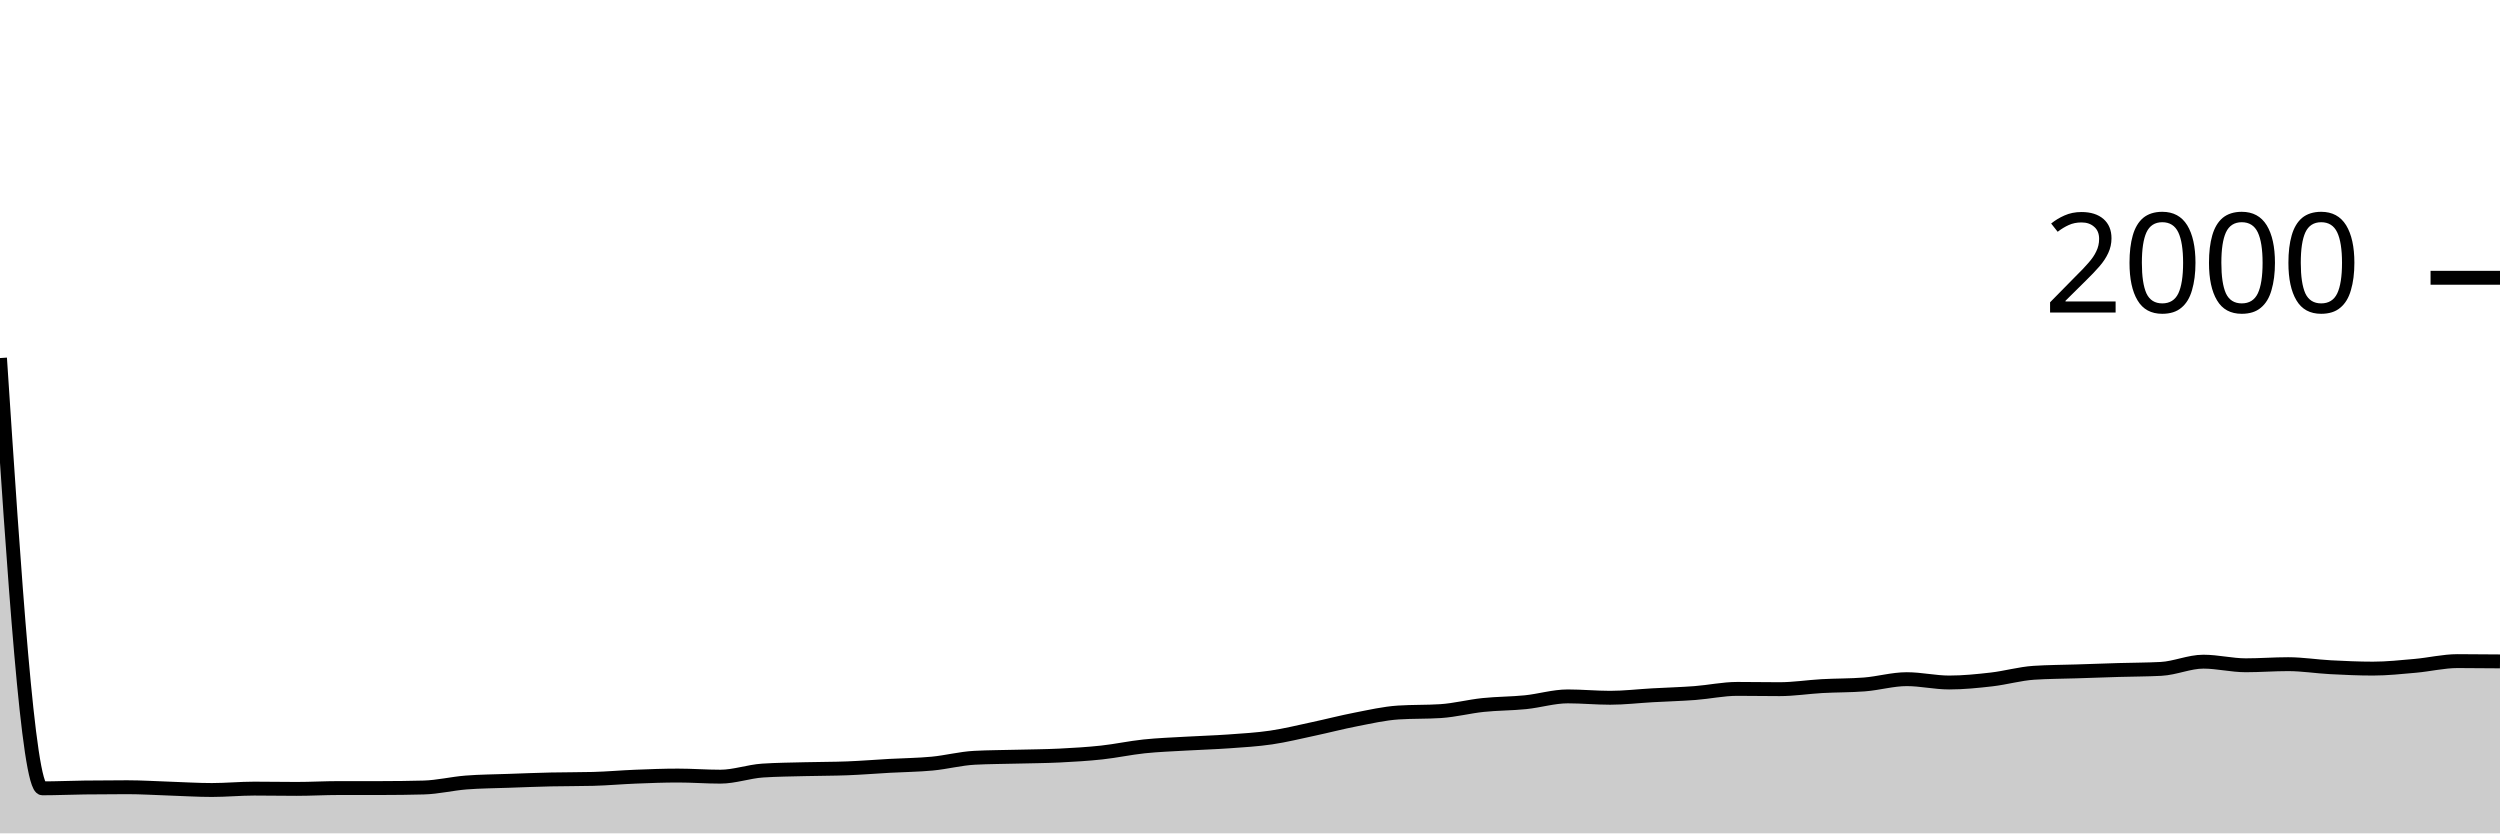
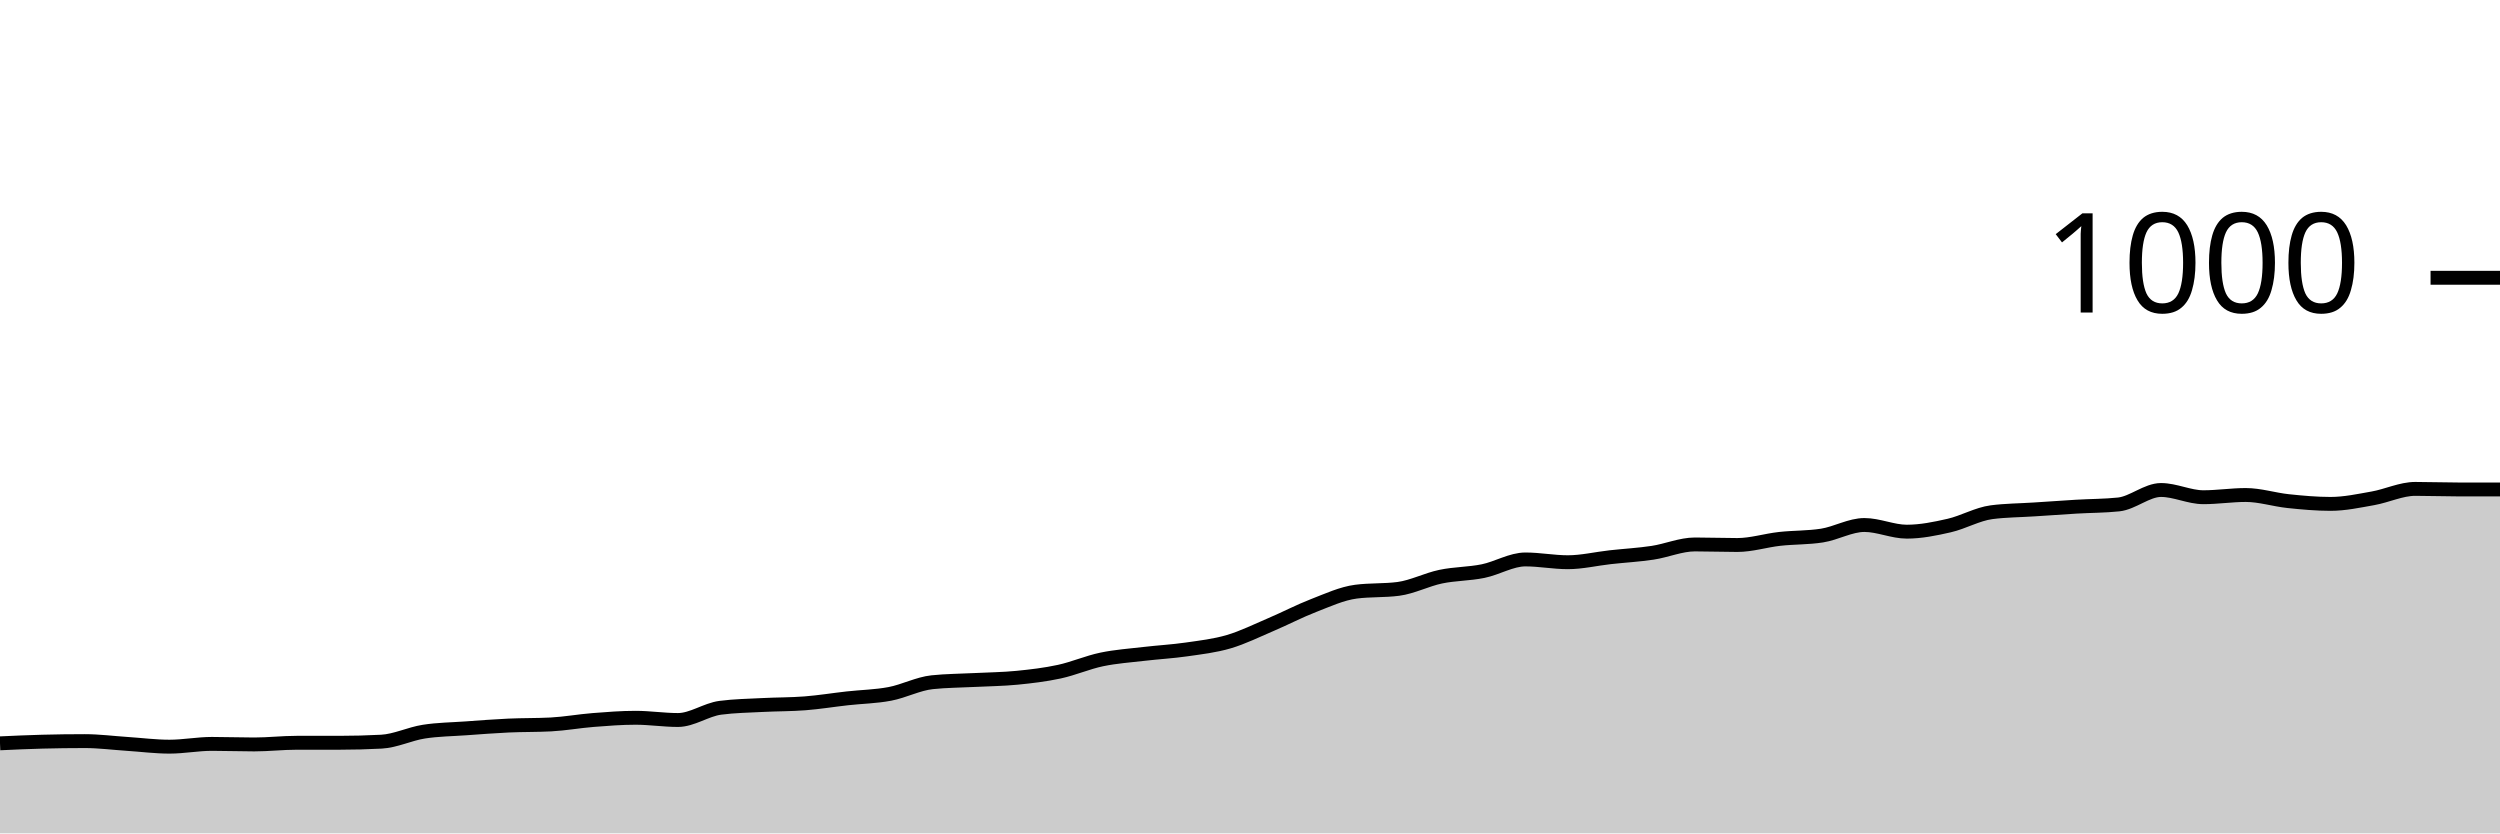
<svg xmlns="http://www.w3.org/2000/svg" viewBox="0 0 180 60">
  <g transform="translate(0,20)">
-     <path class="area" fill="rgba(0, 0, 0, 0.2)" d="M0,5.78C1.017,21.27,2.034,36.76,3.051,36.76C4.068,36.76,5.085,36.713,6.102,36.7C7.119,36.687,8.136,36.68,9.153,36.68C10.169,36.68,11.186,36.747,12.203,36.78C13.22,36.813,14.237,36.88,15.254,36.88C16.271,36.88,17.288,36.78,18.305,36.78C19.322,36.78,20.339,36.8,21.356,36.8C22.373,36.8,23.39,36.74,24.407,36.74C25.424,36.74,26.441,36.74,27.458,36.74C28.475,36.74,29.492,36.727,30.508,36.7C31.525,36.673,32.542,36.42,33.559,36.34C34.576,36.26,35.593,36.257,36.61,36.22C37.627,36.183,38.644,36.143,39.661,36.12C40.678,36.097,41.695,36.107,42.712,36.08C43.729,36.053,44.746,35.96,45.763,35.92C46.78,35.88,47.797,35.84,48.814,35.84C49.831,35.84,50.847,35.92,51.864,35.92C52.881,35.92,53.898,35.547,54.915,35.48C55.932,35.413,56.949,35.407,57.966,35.38C58.983,35.353,60,35.36,61.017,35.32C62.034,35.28,63.051,35.197,64.068,35.14C65.085,35.083,66.102,35.077,67.119,34.98C68.136,34.883,69.153,34.613,70.169,34.56C71.186,34.507,72.203,34.507,73.22,34.48C74.237,34.453,75.254,34.45,76.271,34.4C77.288,34.35,78.305,34.29,79.322,34.18C80.339,34.07,81.356,33.847,82.373,33.74C83.39,33.633,84.407,33.6,85.424,33.54C86.441,33.48,87.458,33.453,88.475,33.38C89.492,33.307,90.508,33.25,91.525,33.1C92.542,32.95,93.559,32.697,94.576,32.48C95.593,32.263,96.61,31.997,97.627,31.8C98.644,31.603,99.661,31.367,100.678,31.3C101.695,31.233,102.712,31.267,103.729,31.2C104.746,31.133,105.763,30.867,106.78,30.76C107.797,30.653,108.814,30.663,109.831,30.56C110.847,30.457,111.864,30.14,112.881,30.14C113.898,30.14,114.915,30.24,115.932,30.24C116.949,30.24,117.966,30.117,118.983,30.06C120,30.003,121.017,29.977,122.034,29.9C123.051,29.823,124.068,29.6,125.085,29.6C126.102,29.6,127.119,29.62,128.136,29.62C129.153,29.62,130.169,29.457,131.186,29.4C132.203,29.343,133.22,29.36,134.237,29.28C135.254,29.2,136.271,28.9,137.288,28.9C138.305,28.9,139.322,29.14,140.339,29.14C141.356,29.14,142.373,29.037,143.39,28.92C144.407,28.803,145.424,28.507,146.441,28.44C147.458,28.373,148.475,28.373,149.492,28.34C150.508,28.307,151.525,28.27,152.542,28.24C153.559,28.21,154.576,28.213,155.593,28.16C156.61,28.107,157.627,27.64,158.644,27.64C159.661,27.64,160.678,27.9,161.695,27.9C162.712,27.9,163.729,27.82,164.746,27.82C165.763,27.82,166.78,27.987,167.797,28.04C168.814,28.093,169.831,28.14,170.847,28.14C171.864,28.14,172.881,28.03,173.898,27.94C174.915,27.85,175.932,27.6,176.949,27.6C177.966,27.6,178.983,27.61,180,27.62L180,40C178.983,40,177.966,40,176.949,40C175.932,40,174.915,40,173.898,40C172.881,40,171.864,40,170.847,40C169.831,40,168.814,40,167.797,40C166.78,40,165.763,40,164.746,40C163.729,40,162.712,40,161.695,40C160.678,40,159.661,40,158.644,40C157.627,40,156.61,40,155.593,40C154.576,40,153.559,40,152.542,40C151.525,40,150.508,40,149.492,40C148.475,40,147.458,40,146.441,40C145.424,40,144.407,40,143.39,40C142.373,40,141.356,40,140.339,40C139.322,40,138.305,40,137.288,40C136.271,40,135.254,40,134.237,40C133.22,40,132.203,40,131.186,40C130.169,40,129.153,40,128.136,40C127.119,40,126.102,40,125.085,40C124.068,40,123.051,40,122.034,40C121.017,40,120,40,118.983,40C117.966,40,116.949,40,115.932,40C114.915,40,113.898,40,112.881,40C111.864,40,110.847,40,109.831,40C108.814,40,107.797,40,106.78,40C105.763,40,104.746,40,103.729,40C102.712,40,101.695,40,100.678,40C99.661,40,98.644,40,97.627,40C96.61,40,95.593,40,94.576,40C93.559,40,92.542,40,91.525,40C90.508,40,89.492,40,88.475,40C87.458,40,86.441,40,85.424,40C84.407,40,83.39,40,82.373,40C81.356,40,80.339,40,79.322,40C78.305,40,77.288,40,76.271,40C75.254,40,74.237,40,73.22,40C72.203,40,71.186,40,70.169,40C69.153,40,68.136,40,67.119,40C66.102,40,65.085,40,64.068,40C63.051,40,62.034,40,61.017,40C60,40,58.983,40,57.966,40C56.949,40,55.932,40,54.915,40C53.898,40,52.881,40,51.864,40C50.847,40,49.831,40,48.814,40C47.797,40,46.78,40,45.763,40C44.746,40,43.729,40,42.712,40C41.695,40,40.678,40,39.661,40C38.644,40,37.627,40,36.61,40C35.593,40,34.576,40,33.559,40C32.542,40,31.525,40,30.508,40C29.492,40,28.475,40,27.458,40C26.441,40,25.424,40,24.407,40C23.39,40,22.373,40,21.356,40C20.339,40,19.322,40,18.305,40C17.288,40,16.271,40,15.254,40C14.237,40,13.22,40,12.203,40C11.186,40,10.169,40,9.153,40C8.136,40,7.119,40,6.102,40C5.085,40,4.068,40,3.051,40C2.034,40,1.017,40,0,40Z" />
-     <path class="line" stroke="black" fill="none" d="M0,5.78C1.017,21.27,2.034,36.76,3.051,36.76C4.068,36.76,5.085,36.713,6.102,36.7C7.119,36.687,8.136,36.68,9.153,36.68C10.169,36.68,11.186,36.747,12.203,36.78C13.22,36.813,14.237,36.88,15.254,36.88C16.271,36.88,17.288,36.78,18.305,36.78C19.322,36.78,20.339,36.8,21.356,36.8C22.373,36.8,23.39,36.74,24.407,36.74C25.424,36.74,26.441,36.74,27.458,36.74C28.475,36.74,29.492,36.727,30.508,36.7C31.525,36.673,32.542,36.42,33.559,36.34C34.576,36.26,35.593,36.257,36.61,36.22C37.627,36.183,38.644,36.143,39.661,36.12C40.678,36.097,41.695,36.107,42.712,36.08C43.729,36.053,44.746,35.96,45.763,35.92C46.78,35.88,47.797,35.84,48.814,35.84C49.831,35.84,50.847,35.92,51.864,35.92C52.881,35.92,53.898,35.547,54.915,35.48C55.932,35.413,56.949,35.407,57.966,35.38C58.983,35.353,60,35.36,61.017,35.32C62.034,35.28,63.051,35.197,64.068,35.14C65.085,35.083,66.102,35.077,67.119,34.98C68.136,34.883,69.153,34.613,70.169,34.56C71.186,34.507,72.203,34.507,73.22,34.48C74.237,34.453,75.254,34.45,76.271,34.4C77.288,34.35,78.305,34.29,79.322,34.18C80.339,34.07,81.356,33.847,82.373,33.74C83.39,33.633,84.407,33.6,85.424,33.54C86.441,33.48,87.458,33.453,88.475,33.38C89.492,33.307,90.508,33.25,91.525,33.1C92.542,32.95,93.559,32.697,94.576,32.48C95.593,32.263,96.61,31.997,97.627,31.8C98.644,31.603,99.661,31.367,100.678,31.3C101.695,31.233,102.712,31.267,103.729,31.2C104.746,31.133,105.763,30.867,106.78,30.76C107.797,30.653,108.814,30.663,109.831,30.56C110.847,30.457,111.864,30.14,112.881,30.14C113.898,30.14,114.915,30.24,115.932,30.24C116.949,30.24,117.966,30.117,118.983,30.06C120,30.003,121.017,29.977,122.034,29.9C123.051,29.823,124.068,29.6,125.085,29.6C126.102,29.6,127.119,29.62,128.136,29.62C129.153,29.62,130.169,29.457,131.186,29.4C132.203,29.343,133.22,29.36,134.237,29.28C135.254,29.2,136.271,28.9,137.288,28.9C138.305,28.9,139.322,29.14,140.339,29.14C141.356,29.14,142.373,29.037,143.39,28.92C144.407,28.803,145.424,28.507,146.441,28.44C147.458,28.373,148.475,28.373,149.492,28.34C150.508,28.307,151.525,28.27,152.542,28.24C153.559,28.21,154.576,28.213,155.593,28.16C156.61,28.107,157.627,27.64,158.644,27.64C159.661,27.64,160.678,27.9,161.695,27.9C162.712,27.9,163.729,27.82,164.746,27.82C165.763,27.82,166.78,27.987,167.797,28.04C168.814,28.093,169.831,28.14,170.847,28.14C171.864,28.14,172.881,28.03,173.898,27.94C174.915,27.85,175.932,27.6,176.949,27.6C177.966,27.6,178.983,27.61,180,27.62" />
+     <path class="area" fill="rgba(0, 0, 0, 0.2)" d="M0,33.52C1.017,33.473,2.034,33.427,3.051,33.4C4.068,33.373,5.085,33.36,6.102,33.36C7.119,33.36,8.136,33.493,9.153,33.56C10.169,33.627,11.186,33.76,12.203,33.76C13.22,33.76,14.237,33.56,15.254,33.56C16.271,33.56,17.288,33.6,18.305,33.6C19.322,33.6,20.339,33.48,21.356,33.48C22.373,33.48,23.39,33.48,24.407,33.48C25.424,33.48,26.441,33.453,27.458,33.4C28.475,33.347,29.492,32.84,30.508,32.68C31.525,32.52,32.542,32.513,33.559,32.44C34.576,32.367,35.593,32.287,36.61,32.24C37.627,32.193,38.644,32.213,39.661,32.16C40.678,32.107,41.695,31.92,42.712,31.84C43.729,31.76,44.746,31.68,45.763,31.68C46.78,31.68,47.797,31.84,48.814,31.84C49.831,31.84,50.847,31.093,51.864,30.96C52.881,30.827,53.898,30.813,54.915,30.76C55.932,30.707,56.949,30.72,57.966,30.64C58.983,30.56,60,30.393,61.017,30.28C62.034,30.167,63.051,30.153,64.068,29.96C65.085,29.767,66.102,29.227,67.119,29.12C68.136,29.013,69.153,29.013,70.169,28.96C71.186,28.907,72.203,28.9,73.22,28.8C74.237,28.7,75.254,28.58,76.271,28.36C77.288,28.14,78.305,27.693,79.322,27.48C80.339,27.267,81.356,27.2,82.373,27.08C83.39,26.96,84.407,26.907,85.424,26.76C86.441,26.613,87.458,26.5,88.475,26.2C89.492,25.9,90.508,25.393,91.525,24.96C92.542,24.527,93.559,23.993,94.576,23.6C95.593,23.207,96.61,22.733,97.627,22.6C98.644,22.467,99.661,22.533,100.678,22.4C101.695,22.267,102.712,21.733,103.729,21.52C104.746,21.307,105.763,21.327,106.78,21.12C107.797,20.913,108.814,20.28,109.831,20.28C110.847,20.28,111.864,20.48,112.881,20.48C113.898,20.48,114.915,20.233,115.932,20.12C116.949,20.007,117.966,19.953,118.983,19.8C120,19.647,121.017,19.2,122.034,19.2C123.051,19.2,124.068,19.24,125.085,19.24C126.102,19.24,127.119,18.913,128.136,18.8C129.153,18.687,130.169,18.72,131.186,18.56C132.203,18.4,133.22,17.8,134.237,17.8C135.254,17.8,136.271,18.28,137.288,18.28C138.305,18.28,139.322,18.073,140.339,17.84C141.356,17.607,142.373,17.013,143.39,16.88C144.407,16.747,145.424,16.747,146.441,16.68C147.458,16.613,148.475,16.54,149.492,16.48C150.508,16.42,151.525,16.427,152.542,16.32C153.559,16.213,154.576,15.28,155.593,15.28C156.61,15.28,157.627,15.8,158.644,15.8C159.661,15.8,160.678,15.64,161.695,15.64C162.712,15.64,163.729,15.973,164.746,16.08C165.763,16.187,166.78,16.28,167.797,16.28C168.814,16.28,169.831,16.06,170.847,15.88C171.864,15.7,172.881,15.2,173.898,15.2C174.915,15.2,175.932,15.24,176.949,15.24C177.966,15.24,178.983,15.24,180,15.24L180,40C178.983,40,177.966,40,176.949,40C175.932,40,174.915,40,173.898,40C172.881,40,171.864,40,170.847,40C169.831,40,168.814,40,167.797,40C166.78,40,165.763,40,164.746,40C163.729,40,162.712,40,161.695,40C160.678,40,159.661,40,158.644,40C157.627,40,156.61,40,155.593,40C154.576,40,153.559,40,152.542,40C151.525,40,150.508,40,149.492,40C148.475,40,147.458,40,146.441,40C145.424,40,144.407,40,143.39,40C142.373,40,141.356,40,140.339,40C139.322,40,138.305,40,137.288,40C136.271,40,135.254,40,134.237,40C133.22,40,132.203,40,131.186,40C130.169,40,129.153,40,128.136,40C127.119,40,126.102,40,125.085,40C124.068,40,123.051,40,122.034,40C121.017,40,120,40,118.983,40C117.966,40,116.949,40,115.932,40C114.915,40,113.898,40,112.881,40C111.864,40,110.847,40,109.831,40C108.814,40,107.797,40,106.78,40C105.763,40,104.746,40,103.729,40C102.712,40,101.695,40,100.678,40C99.661,40,98.644,40,97.627,40C96.61,40,95.593,40,94.576,40C93.559,40,92.542,40,91.525,40C90.508,40,89.492,40,88.475,40C87.458,40,86.441,40,85.424,40C84.407,40,83.39,40,82.373,40C81.356,40,80.339,40,79.322,40C78.305,40,77.288,40,76.271,40C75.254,40,74.237,40,73.22,40C72.203,40,71.186,40,70.169,40C69.153,40,68.136,40,67.119,40C66.102,40,65.085,40,64.068,40C63.051,40,62.034,40,61.017,40C60,40,58.983,40,57.966,40C56.949,40,55.932,40,54.915,40C53.898,40,52.881,40,51.864,40C50.847,40,49.831,40,48.814,40C47.797,40,46.78,40,45.763,40C44.746,40,43.729,40,42.712,40C41.695,40,40.678,40,39.661,40C38.644,40,37.627,40,36.61,40C35.593,40,34.576,40,33.559,40C32.542,40,31.525,40,30.508,40C29.492,40,28.475,40,27.458,40C26.441,40,25.424,40,24.407,40C23.39,40,22.373,40,21.356,40C20.339,40,19.322,40,18.305,40C17.288,40,16.271,40,15.254,40C14.237,40,13.22,40,12.203,40C11.186,40,10.169,40,9.153,40C8.136,40,7.119,40,6.102,40C5.085,40,4.068,40,3.051,40C2.034,40,1.017,40,0,40Z" />
+     <path class="line" stroke="black" fill="none" d="M0,33.52C1.017,33.473,2.034,33.427,3.051,33.4C4.068,33.373,5.085,33.36,6.102,33.36C7.119,33.36,8.136,33.493,9.153,33.56C10.169,33.627,11.186,33.76,12.203,33.76C13.22,33.76,14.237,33.56,15.254,33.56C16.271,33.56,17.288,33.6,18.305,33.6C19.322,33.6,20.339,33.48,21.356,33.48C22.373,33.48,23.39,33.48,24.407,33.48C25.424,33.48,26.441,33.453,27.458,33.4C28.475,33.347,29.492,32.84,30.508,32.68C31.525,32.52,32.542,32.513,33.559,32.44C34.576,32.367,35.593,32.287,36.61,32.24C37.627,32.193,38.644,32.213,39.661,32.16C40.678,32.107,41.695,31.92,42.712,31.84C43.729,31.76,44.746,31.68,45.763,31.68C46.78,31.68,47.797,31.84,48.814,31.84C49.831,31.84,50.847,31.093,51.864,30.96C52.881,30.827,53.898,30.813,54.915,30.76C55.932,30.707,56.949,30.72,57.966,30.64C58.983,30.56,60,30.393,61.017,30.28C62.034,30.167,63.051,30.153,64.068,29.96C65.085,29.767,66.102,29.227,67.119,29.12C68.136,29.013,69.153,29.013,70.169,28.96C71.186,28.907,72.203,28.9,73.22,28.8C74.237,28.7,75.254,28.58,76.271,28.36C77.288,28.14,78.305,27.693,79.322,27.48C80.339,27.267,81.356,27.2,82.373,27.08C83.39,26.96,84.407,26.907,85.424,26.76C86.441,26.613,87.458,26.5,88.475,26.2C89.492,25.9,90.508,25.393,91.525,24.96C92.542,24.527,93.559,23.993,94.576,23.6C95.593,23.207,96.61,22.733,97.627,22.6C98.644,22.467,99.661,22.533,100.678,22.4C101.695,22.267,102.712,21.733,103.729,21.52C104.746,21.307,105.763,21.327,106.78,21.12C107.797,20.913,108.814,20.28,109.831,20.28C110.847,20.28,111.864,20.48,112.881,20.48C113.898,20.48,114.915,20.233,115.932,20.12C116.949,20.007,117.966,19.953,118.983,19.8C120,19.647,121.017,19.2,122.034,19.2C123.051,19.2,124.068,19.24,125.085,19.24C126.102,19.24,127.119,18.913,128.136,18.8C129.153,18.687,130.169,18.72,131.186,18.56C132.203,18.4,133.22,17.8,134.237,17.8C135.254,17.8,136.271,18.28,137.288,18.28C138.305,18.28,139.322,18.073,140.339,17.84C141.356,17.607,142.373,17.013,143.39,16.88C144.407,16.747,145.424,16.747,146.441,16.68C147.458,16.613,148.475,16.54,149.492,16.48C150.508,16.42,151.525,16.427,152.542,16.32C153.559,16.213,154.576,15.28,155.593,15.28C156.61,15.28,157.627,15.8,158.644,15.8C159.661,15.8,160.678,15.64,161.695,15.64C162.712,15.64,163.729,15.973,164.746,16.08C165.763,16.187,166.78,16.28,167.797,16.28C168.814,16.28,169.831,16.06,170.847,15.88C171.864,15.7,172.881,15.2,173.898,15.2C174.915,15.2,175.932,15.24,176.949,15.24C177.966,15.24,178.983,15.24,180,15.24" />
    <path class="axis-ceiling" stroke-width="1" stroke="black" fill="none" d="M175,0L180,0" />
-     <text class="axis-ceiling-label" font-family="sans-serif" text-anchor="end" font-size="10px" x="170" y="2.5">2000</text>
+     <text class="axis-ceiling-label" font-family="sans-serif" text-anchor="end" font-size="10px" x="170" y="2.5">1000</text>
  </g>
</svg>
